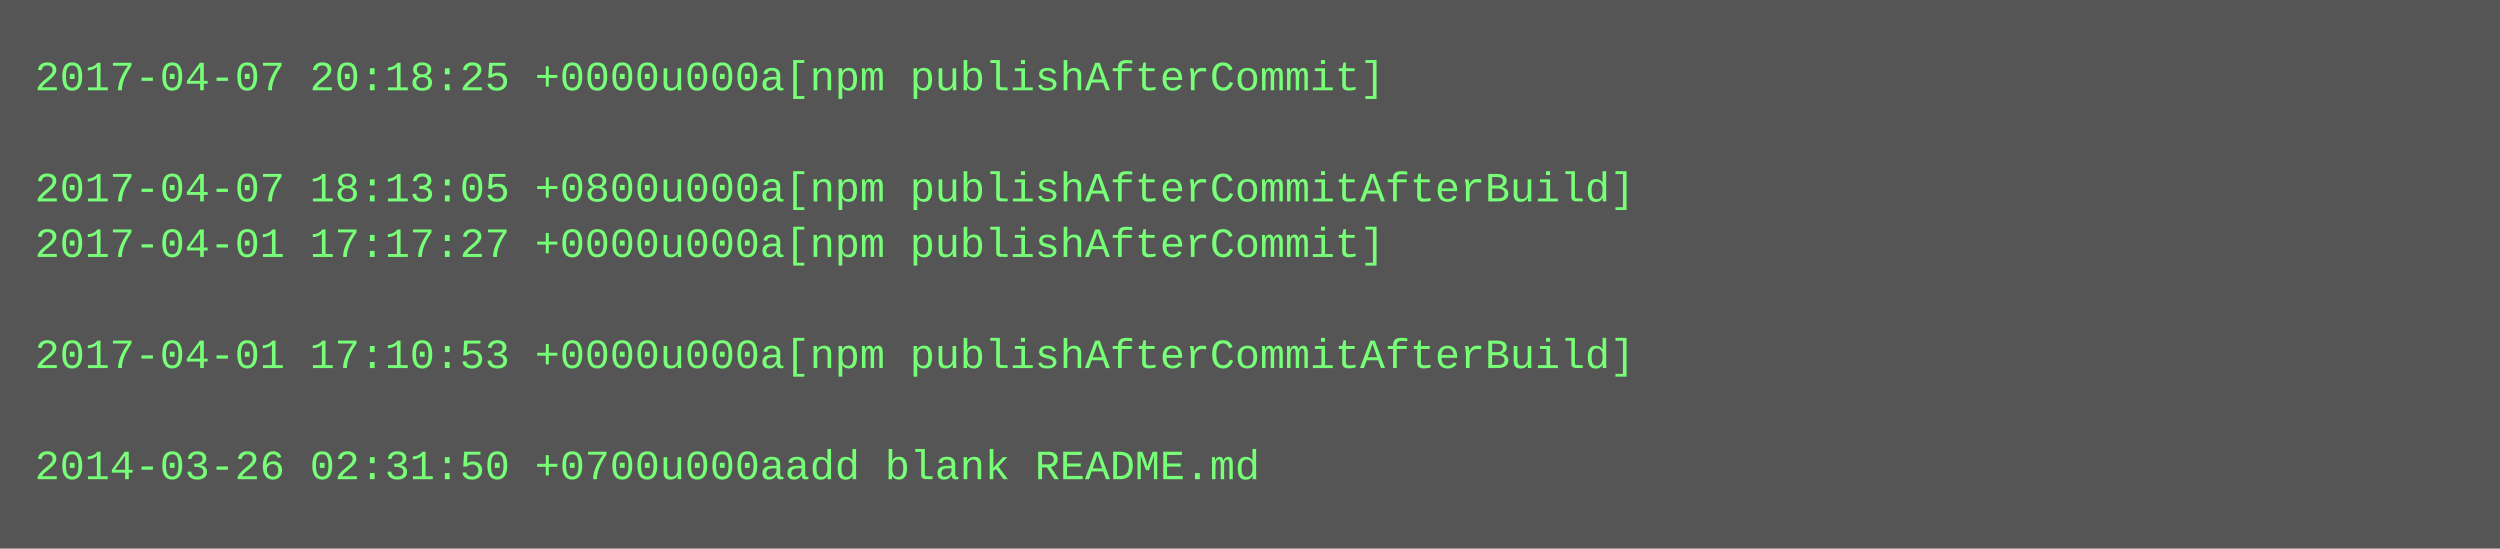
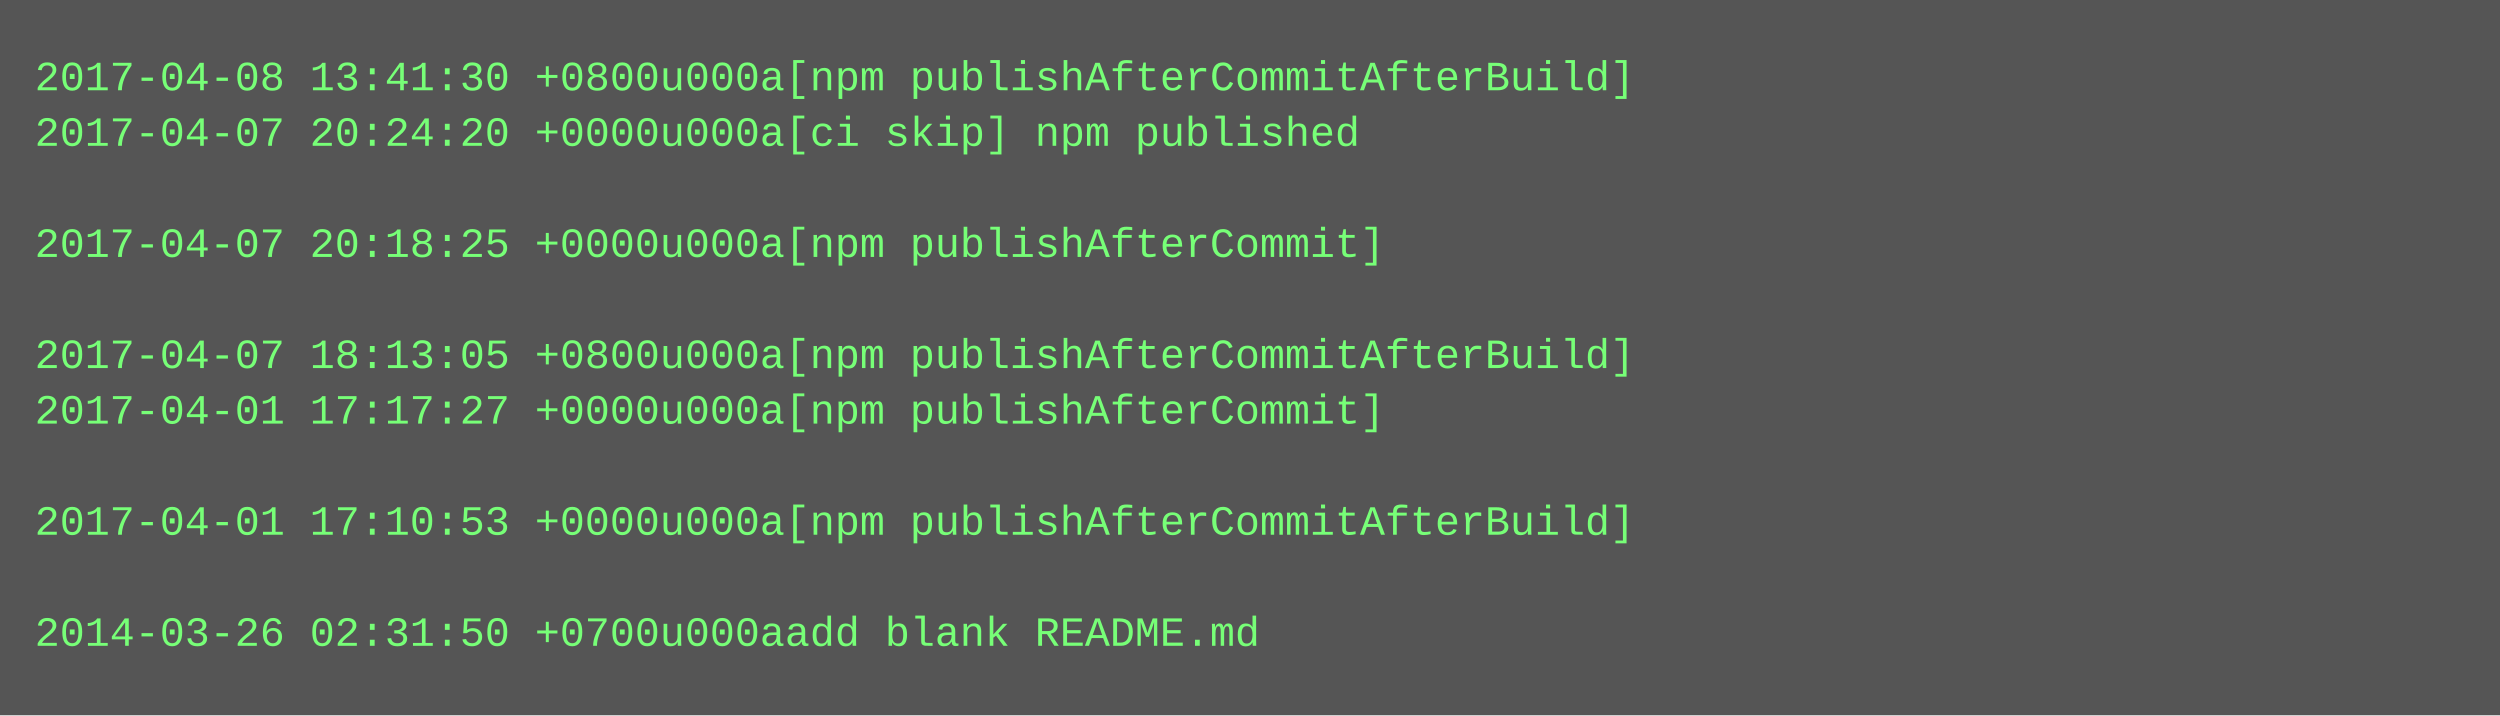
- <svg xmlns="http://www.w3.org/2000/svg" height="158" width="720">
-   <rect height="158" fill="#555" width="720" />
+ <svg xmlns="http://www.w3.org/2000/svg" height="206" width="720">
+   <rect height="206" fill="#555" width="720" />
  <text fill="#7f7" font-family="Courier New" font-size="12" xml:space="preserve">
-     <tspan x="10" y="26">2017-04-07 20:18:25 +0000u000a[npm publishAfterCommit]</tspan>
-     <tspan x="10" y="42" />
-     <tspan x="10" y="58">2017-04-07 18:13:05 +0800u000a[npm publishAfterCommitAfterBuild]</tspan>
-     <tspan x="10" y="74">2017-04-01 17:17:27 +0000u000a[npm publishAfterCommit]</tspan>
+     <tspan x="10" y="26">2017-04-08 13:41:30 +0800u000a[npm publishAfterCommitAfterBuild]</tspan>
+     <tspan x="10" y="42">2017-04-07 20:24:20 +0000u000a[ci skip] npm published</tspan>
+     <tspan x="10" y="58" />
+     <tspan x="10" y="74">2017-04-07 20:18:25 +0000u000a[npm publishAfterCommit]</tspan>
    <tspan x="10" y="90" />
-     <tspan x="10" y="106">2017-04-01 17:10:53 +0000u000a[npm publishAfterCommitAfterBuild]</tspan>
-     <tspan x="10" y="122" />
-     <tspan x="10" y="138">2014-03-26 02:31:50 +0700u000aadd blank README.md</tspan>
+     <tspan x="10" y="106">2017-04-07 18:13:05 +0800u000a[npm publishAfterCommitAfterBuild]</tspan>
+     <tspan x="10" y="122">2017-04-01 17:17:27 +0000u000a[npm publishAfterCommit]</tspan>
+     <tspan x="10" y="138" />
+     <tspan x="10" y="154">2017-04-01 17:10:53 +0000u000a[npm publishAfterCommitAfterBuild]</tspan>
+     <tspan x="10" y="170" />
+     <tspan x="10" y="186">2014-03-26 02:31:50 +0700u000aadd blank README.md</tspan>
  </text>
</svg>
